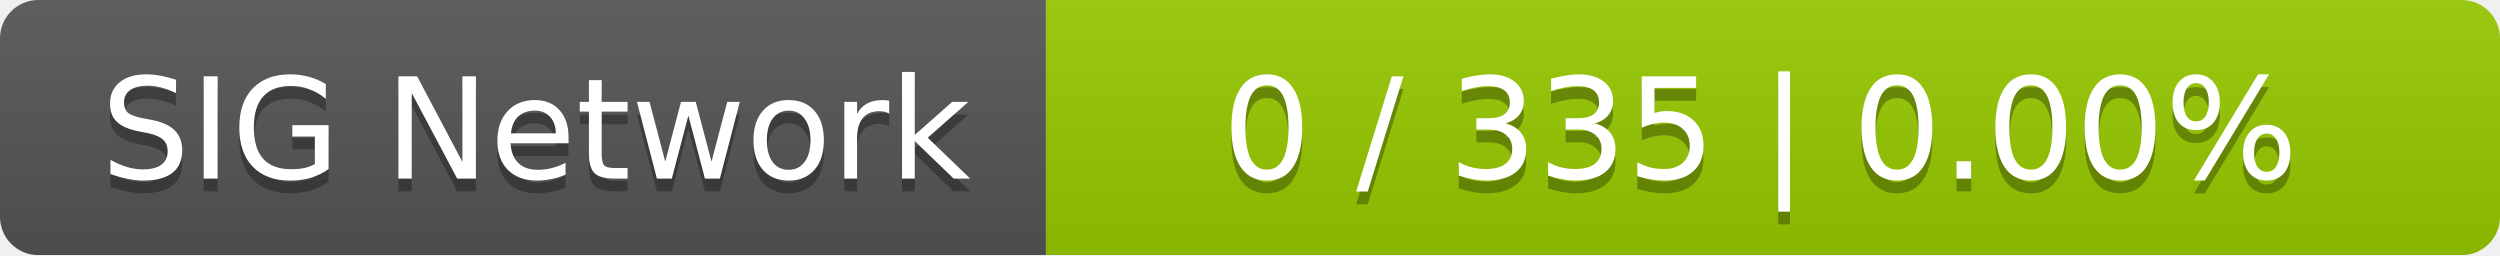
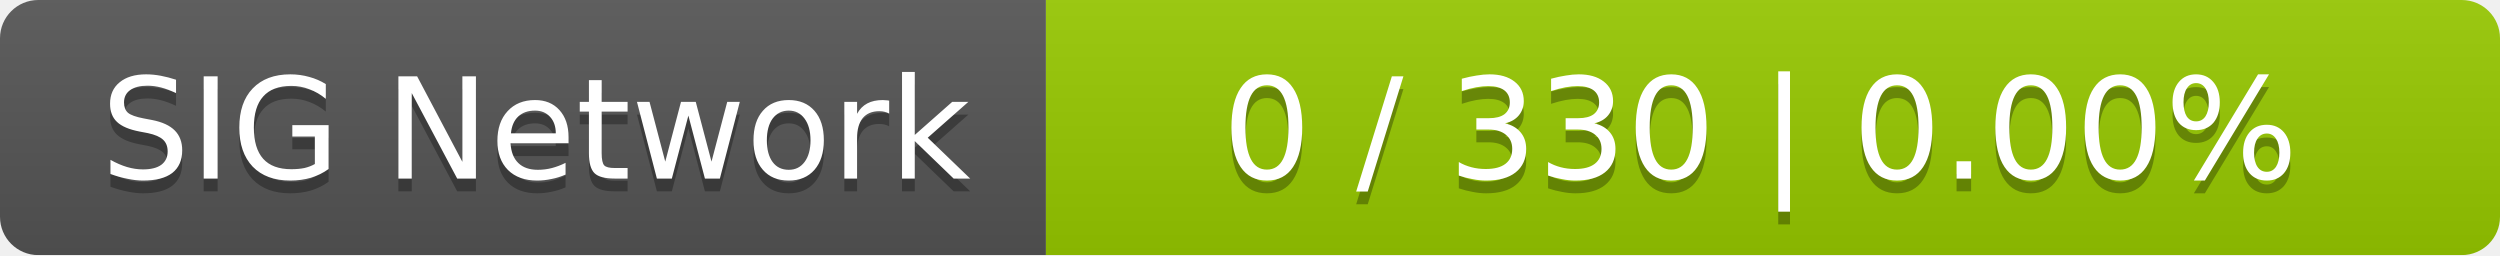
<svg xmlns="http://www.w3.org/2000/svg" width="196" height="20">
  <linearGradient id="smooth" x2="0" y2="100%">
    <stop offset="0" stop-color="#bbb" stop-opacity=".1" />
    <stop offset="1" stop-opacity=".1" />
  </linearGradient>
  <mask id="round">
    <rect width="196" height="20" rx="3" fill="#fff" />
  </mask>
  <g mask="url(#round)">
    <rect width="82" height="20" fill="#555" />
    <rect x="82" width="114" height="20" fill="#97ca00" />
    <rect width="196" height="20" fill="url(#smooth)" />
  </g>
  <g fill="#fff" text-anchor="middle" font-family="DejaVu Sans,Verdana,Geneva,sans-serif" font-size="11">
    <text x="42" y="15" fill="#010101" fill-opacity=".3">SIG Network</text>
    <text x="42" y="14">SIG Network</text>
-     <text x="138" y="15" fill="#010101" fill-opacity=".3">0 / 335    |    0.00%</text>
-     <text x="138" y="14">0 / 335    |    0.00%</text>
+     <text x="138" y="15" fill="#010101" fill-opacity=".3">0 / 330    |    0.00%</text>
+     <text x="138" y="14">0 / 330    |    0.00%</text>
  </g>
</svg>
